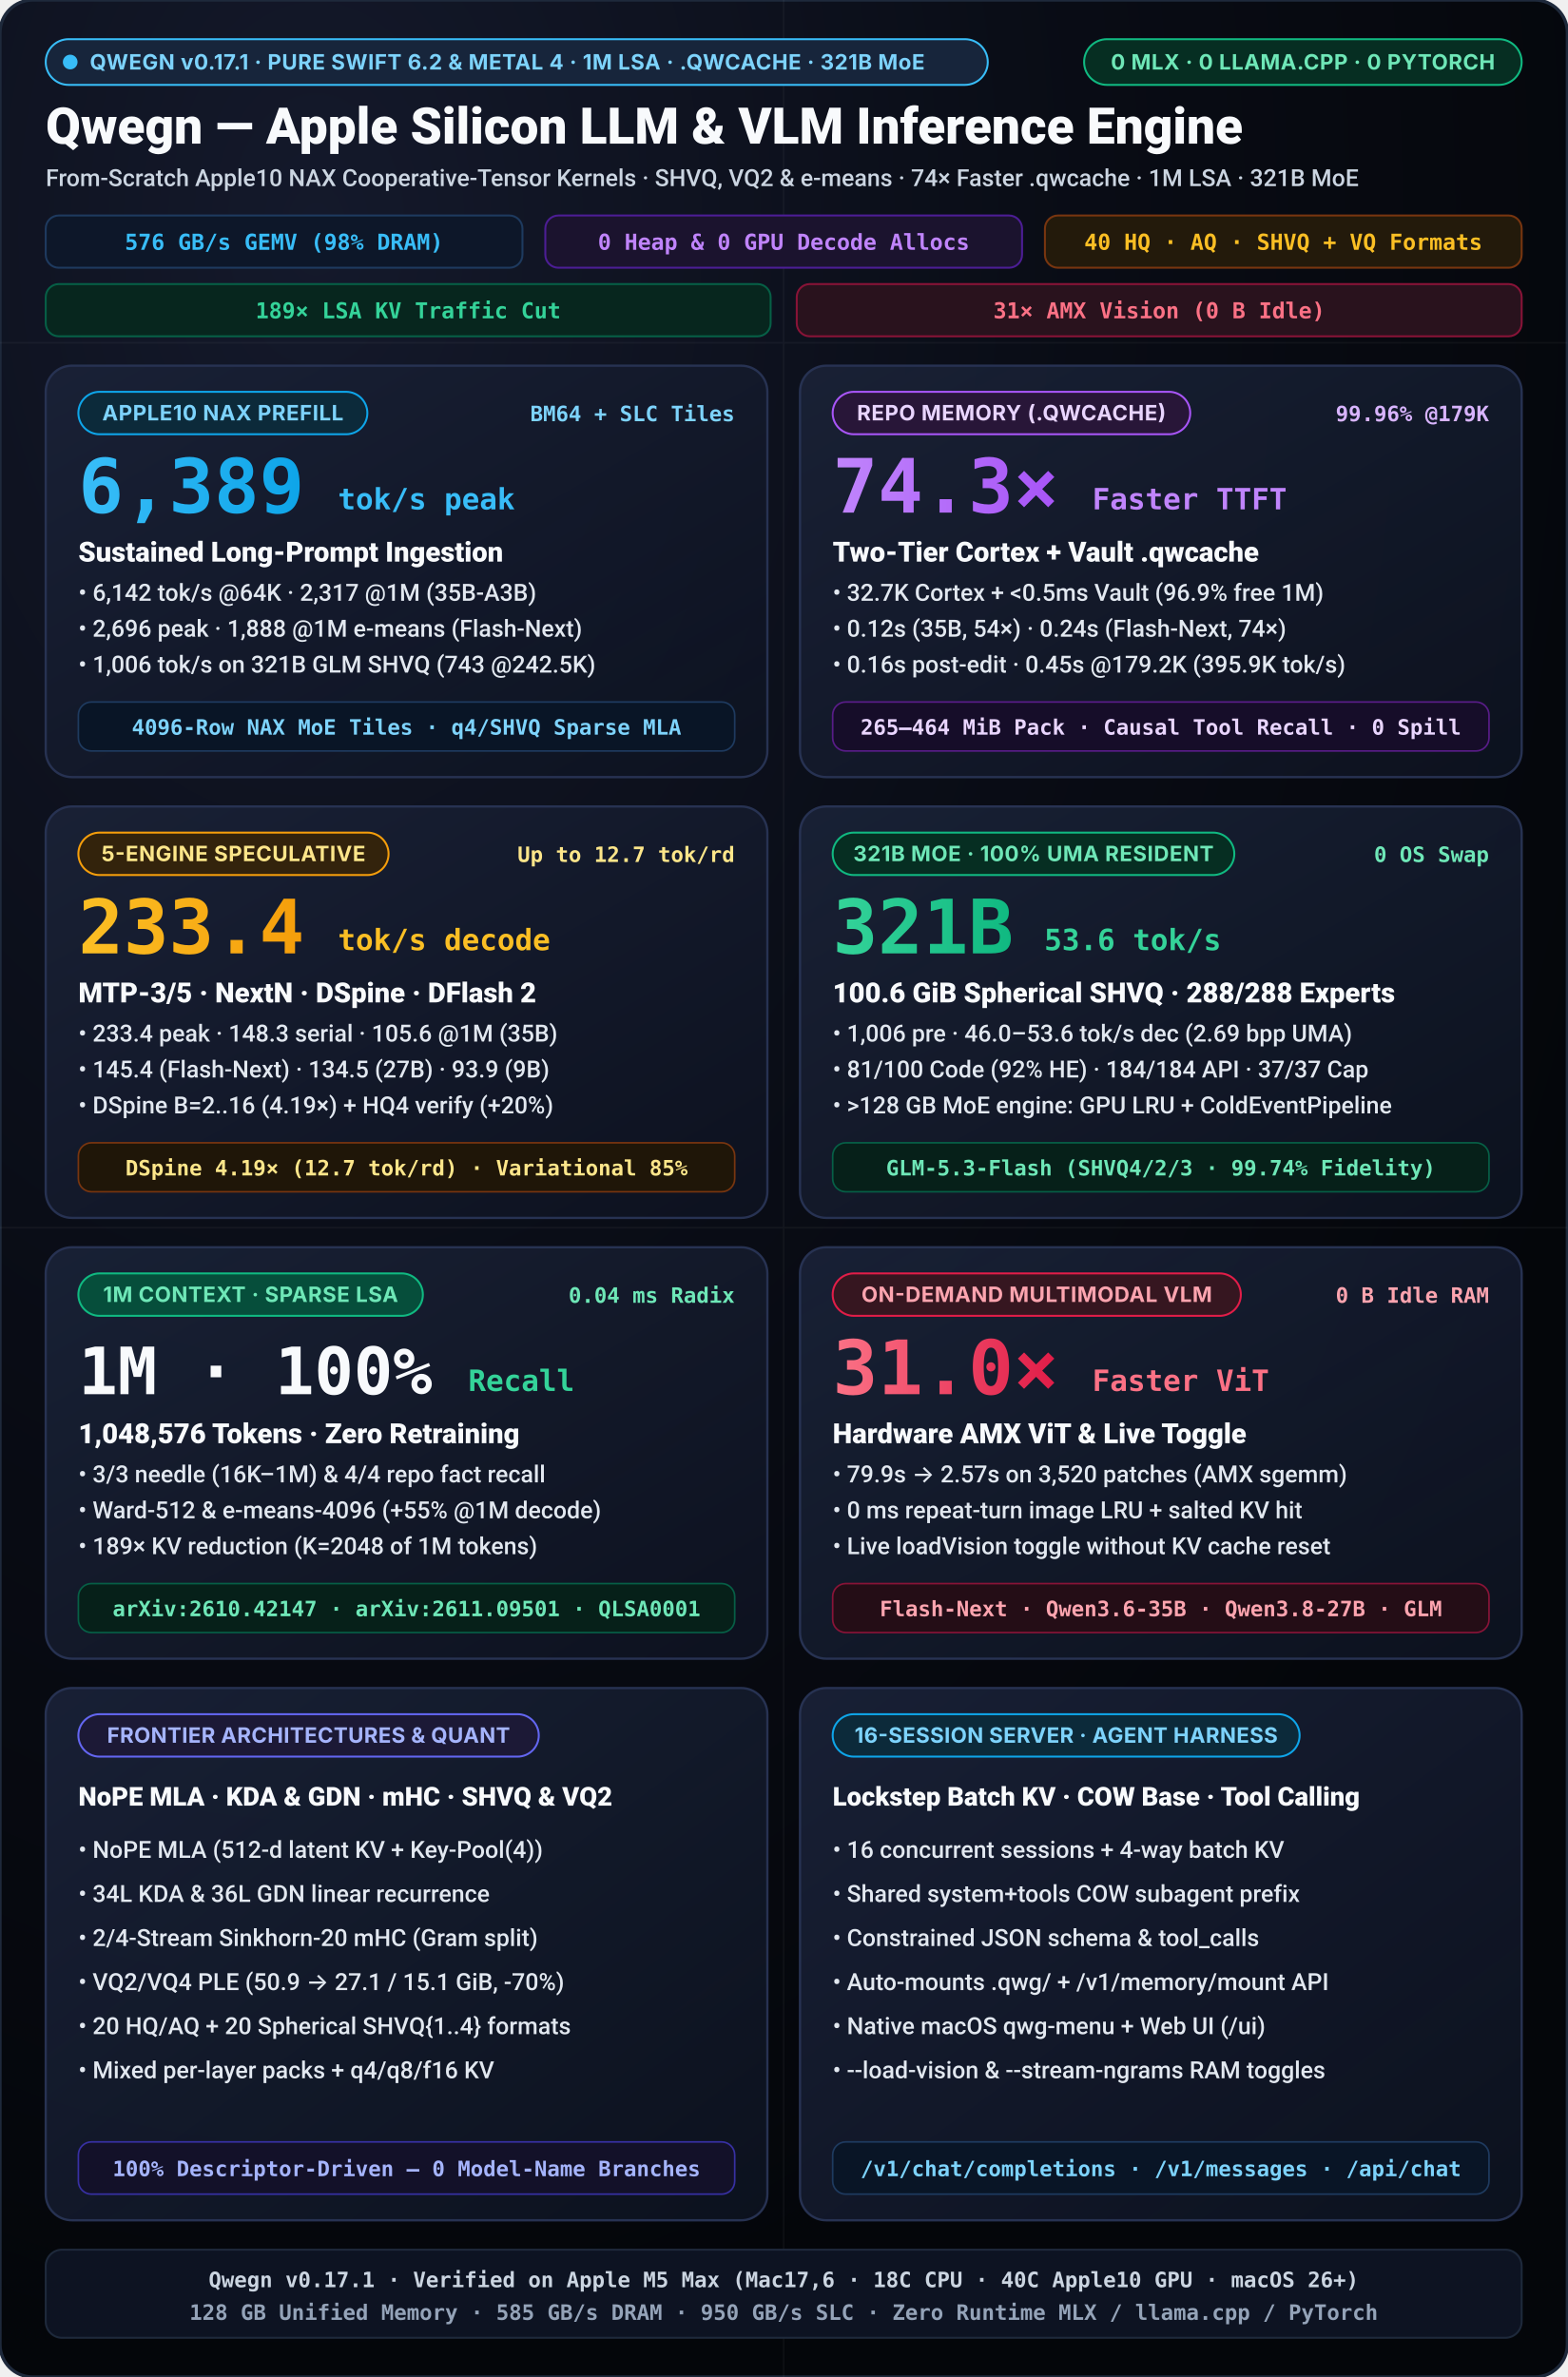
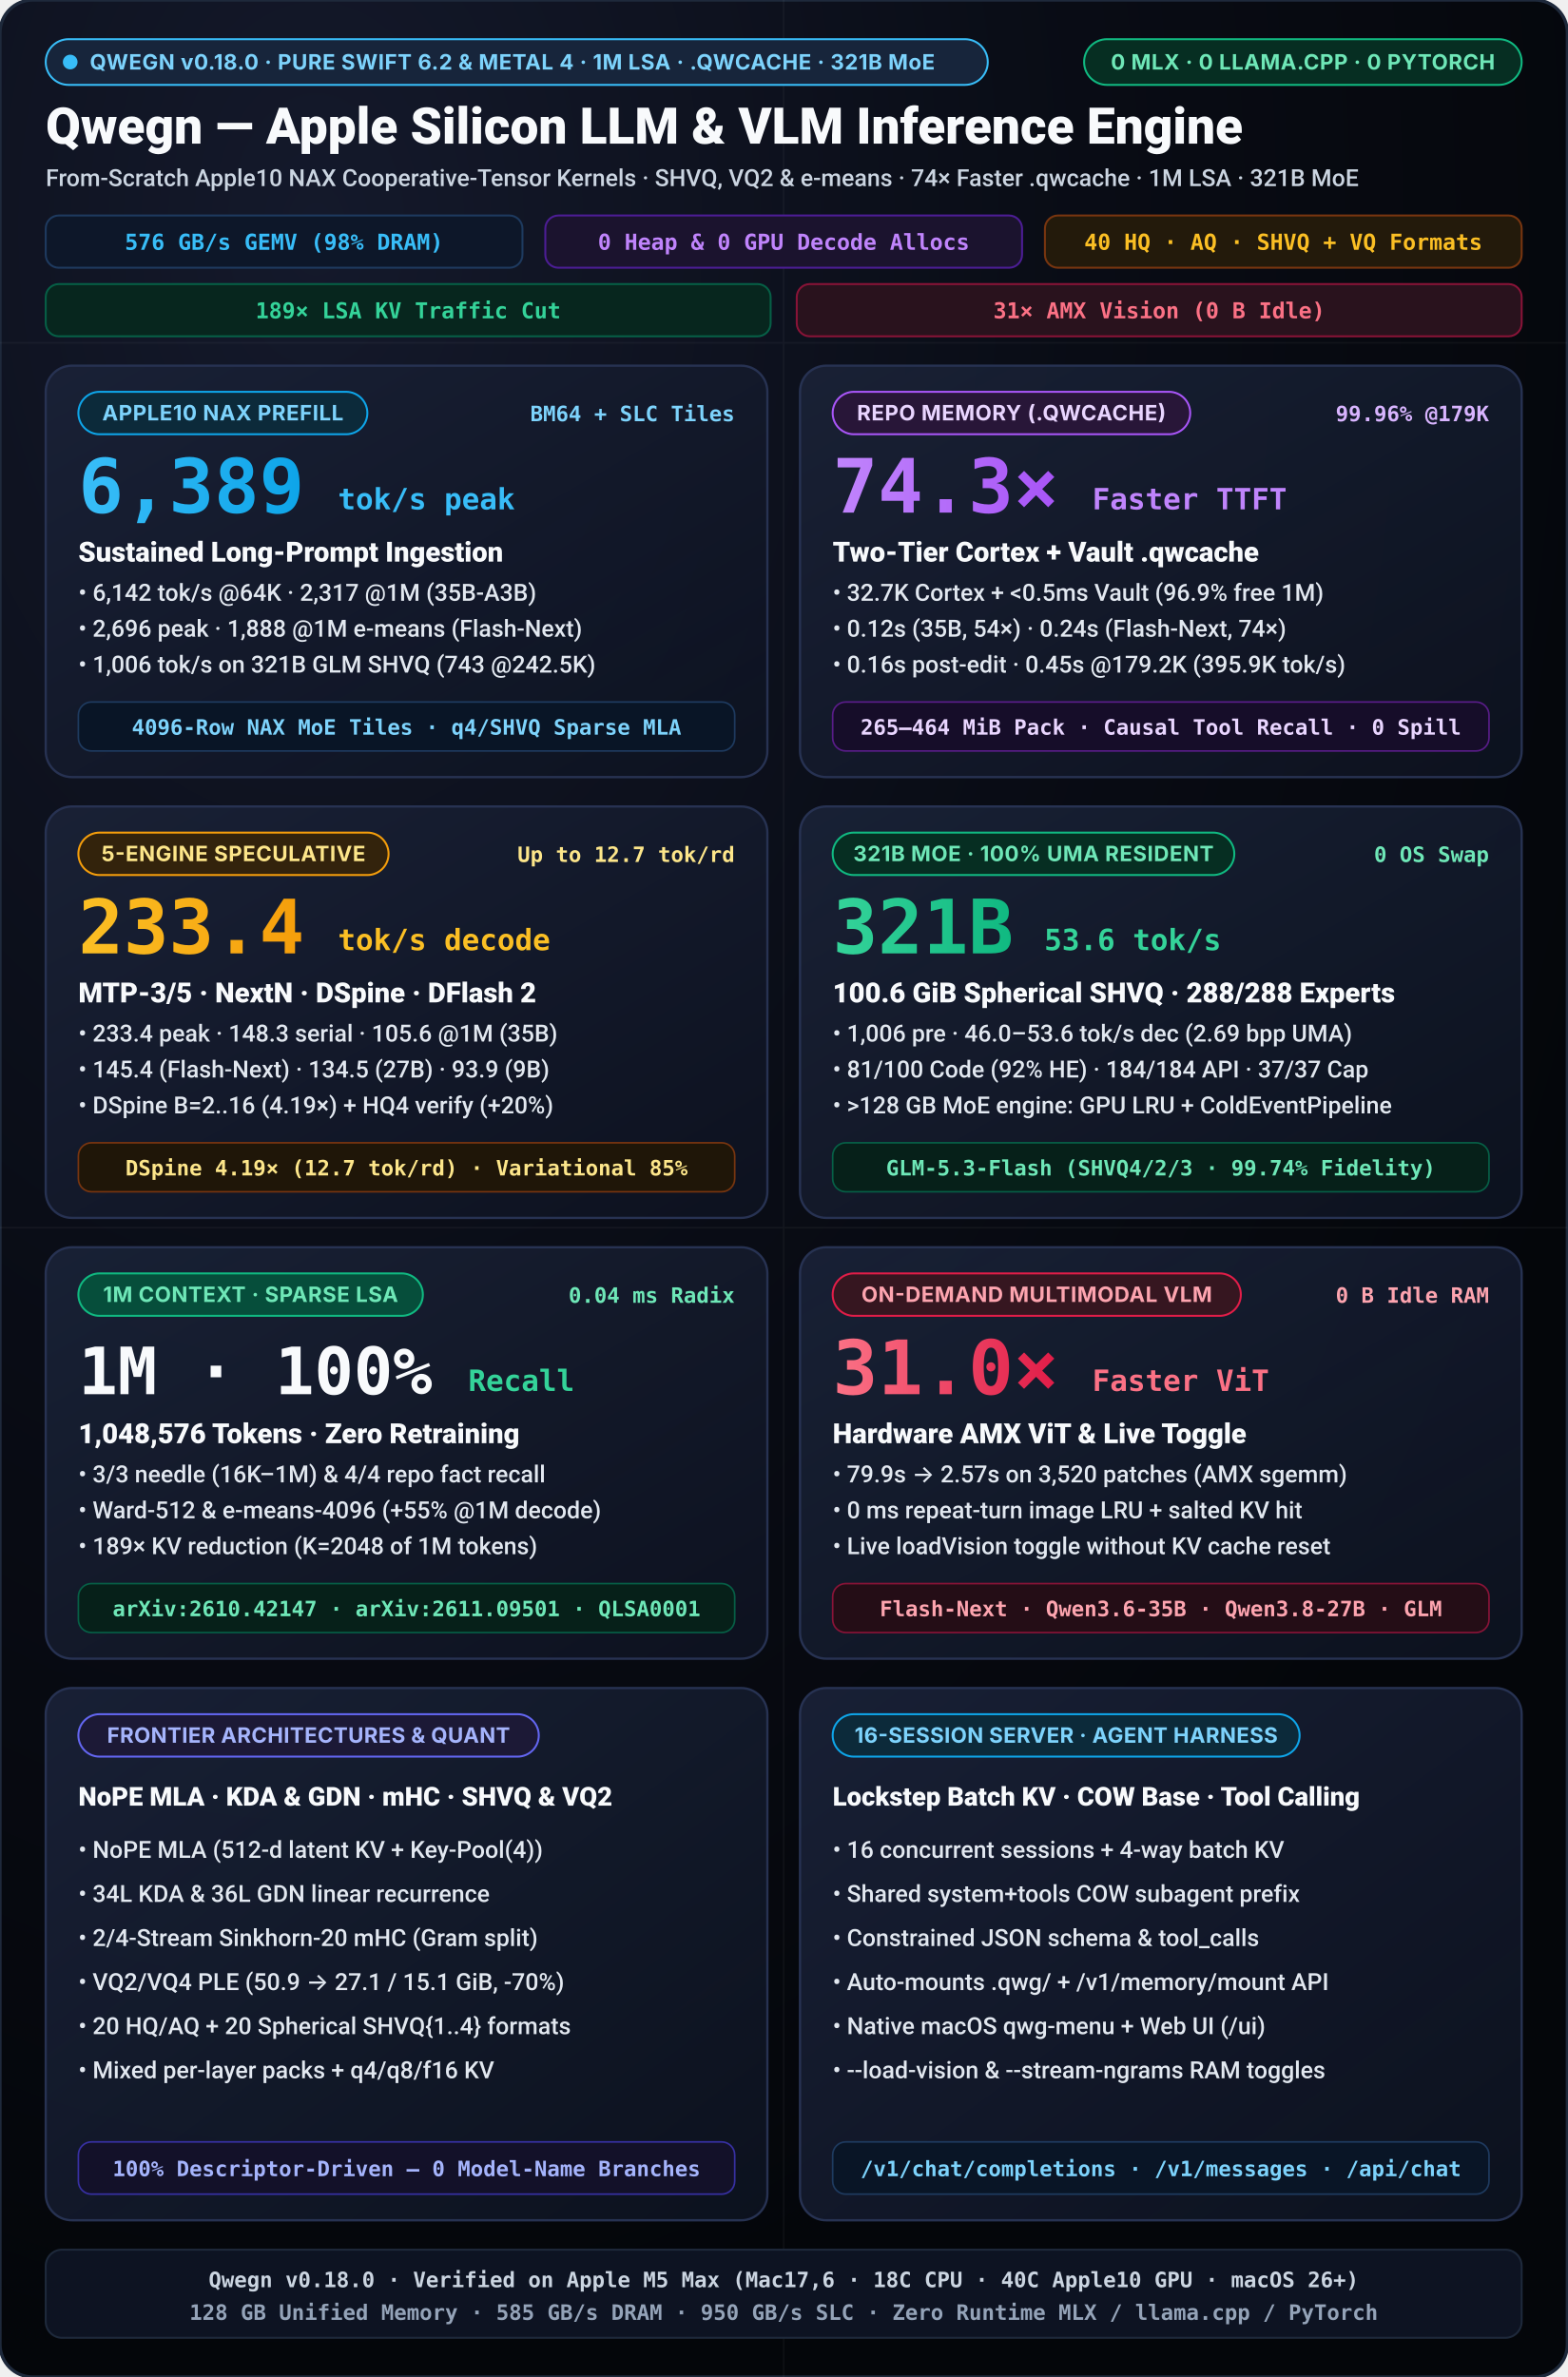
<svg xmlns="http://www.w3.org/2000/svg" viewBox="0 0 960 1456" width="960" height="1456">
  <defs>
    <radialGradient id="bgGlow" cx="20%" cy="10%" r="90%">
      <stop offset="0%" stop-color="#14192b" />
      <stop offset="55%" stop-color="#090c15" />
      <stop offset="100%" stop-color="#04060a" />
    </radialGradient>
    <linearGradient id="cardGrad" x1="0%" y1="0%" x2="100%" y2="100%">
      <stop offset="0%" stop-color="#192136" stop-opacity="0.96" />
      <stop offset="100%" stop-color="#0d1220" stop-opacity="0.90" />
    </linearGradient>
    <linearGradient id="cyanGrad" x1="0%" y1="0%" x2="100%" y2="0%">
      <stop offset="0%" stop-color="#38bdf8" />
      <stop offset="100%" stop-color="#0ea5e9" />
    </linearGradient>
    <linearGradient id="purpleGrad" x1="0%" y1="0%" x2="100%" y2="0%">
      <stop offset="0%" stop-color="#c084fc" />
      <stop offset="100%" stop-color="#a855f7" />
    </linearGradient>
    <linearGradient id="amberGrad" x1="0%" y1="0%" x2="100%" y2="0%">
      <stop offset="0%" stop-color="#fbbf24" />
      <stop offset="100%" stop-color="#f59e0b" />
    </linearGradient>
    <linearGradient id="emeraldGrad" x1="0%" y1="0%" x2="100%" y2="0%">
      <stop offset="0%" stop-color="#34d399" />
      <stop offset="100%" stop-color="#10b981" />
    </linearGradient>
    <linearGradient id="roseGrad" x1="0%" y1="0%" x2="100%" y2="0%">
      <stop offset="0%" stop-color="#fb7185" />
      <stop offset="100%" stop-color="#e11d48" />
    </linearGradient>
  </defs>
  <style>
    svg { text-rendering: geometricPrecision; -webkit-font-smoothing: antialiased; }
    .title { font-family: -apple-system, BlinkMacSystemFont, "SF Pro Display", "Segoe UI", Roboto, sans-serif; font-weight: 800; }
    .subtitle { font-family: -apple-system, BlinkMacSystemFont, "SF Pro Text", "Segoe UI", Roboto, sans-serif; font-weight: 500; }
    .sans { font-family: -apple-system, BlinkMacSystemFont, "SF Pro Display", "Inter", "Segoe UI", system-ui, sans-serif; }
    .mono { font-family: "SF Mono", "JetBrains Mono", Menlo, Consolas, monospace; font-weight: 600; }
  </style>
  <rect width="960" height="1456" rx="20" fill="url(#bgGlow)" stroke="#1e293b" stroke-width="2" />
  <g opacity="0.04" stroke="#ffffff" stroke-width="1">
    <line x1="0" y1="210" x2="960" y2="210" />
    <line x1="0" y1="752" x2="960" y2="752" />
    <line x1="480" y1="0" x2="480" y2="1456" />
  </g>
  <g transform="translate(28, 24)">
    <rect x="0.0" y="0.0" width="577" height="28" rx="14.0" fill="#17253b" stroke="#38bdf8" stroke-width="1.2" />
    <circle cx="15.0" cy="14.0" r="4.5" fill="#38bdf8" />
-     <text x="27.0" y="18.6" class="sans" font-size="13" font-weight="700" fill="#7dd3fc" letter-spacing="0.3">QWEGN v0.17.1 · PURE SWIFT 6.2 &amp; METAL 4 · 1M LSA · .QWCACHE · 321B MoE</text>
+     <text x="27.0" y="18.6" class="sans" font-size="13" font-weight="700" fill="#7dd3fc" letter-spacing="0.3">QWEGN v0.18.0 · PURE SWIFT 6.2 &amp; METAL 4 · 1M LSA · .QWCACHE · 321B MoE</text>
    <rect x="636.0" y="0.0" width="268" height="28" rx="14.0" fill="#062e22" stroke="#10b981" stroke-width="1.2" />
    <text x="770.0" y="18.6" text-anchor="middle" class="sans" font-size="13" font-weight="700" fill="#6ee7b7" letter-spacing="0.3">0 MLX · 0 LLAMA.CPP · 0 PYTORCH</text>
    <text x="0" y="64" fill="#f8fafc" class="title" font-size="31">Qwegn — Apple Silicon LLM &amp; VLM Inference Engine</text>
    <text x="0" y="90" fill="#cbd5e1" class="subtitle" font-size="14.5">From-Scratch Apple10 NAX Cooperative-Tensor Kernels · SHVQ, VQ2 &amp; e-means · 74× Faster .qwcache · 1M LSA · 321B MoE</text>
    <g transform="translate(0, 108)">
      <rect x="0" y="0" width="292" height="32" rx="8" fill="#0d1729" stroke="#1e3a5f" stroke-width="1.2" />
      <text x="146" y="21" text-anchor="middle" fill="#38bdf8" class="mono" font-size="13.5">576 GB/s GEMV (98% DRAM)</text>
      <rect x="306" y="0" width="292" height="32" rx="8" fill="#1b132e" stroke="#4c1d95" stroke-width="1.2" />
      <text x="452" y="21" text-anchor="middle" fill="#c084fc" class="mono" font-size="13.5">0 Heap &amp; 0 GPU Decode Allocs</text>
      <rect x="612" y="0" width="292" height="32" rx="8" fill="#231a0b" stroke="#78350f" stroke-width="1.2" />
      <text x="758" y="21" text-anchor="middle" fill="#fbbf24" class="mono" font-size="13.5">40 HQ · AQ · SHVQ + VQ Formats</text>
      <rect x="0" y="42" width="444" height="32" rx="8" fill="#07261e" stroke="#065f46" stroke-width="1.2" />
      <text x="222" y="63" text-anchor="middle" fill="#34d399" class="mono" font-size="13.5">189× LSA KV Traffic Cut</text>
      <rect x="460" y="42" width="444" height="32" rx="8" fill="#29121d" stroke="#881337" stroke-width="1.2" />
      <text x="682" y="63" text-anchor="middle" fill="#fb7185" class="mono" font-size="13.5">31× AMX Vision (0 B Idle)</text>
    </g>
  </g>
  <g transform="translate(28, 224)">
    <rect width="442" height="252" rx="16" fill="url(#cardGrad)" stroke="#273252" stroke-width="1.4" />
    <rect x="20.0" y="16.0" width="177" height="26" rx="13.0" fill="#0c2a3a" stroke="#0ea5e9" stroke-width="1.2" />
    <text x="108.5" y="33.5" text-anchor="middle" class="sans" font-size="13" font-weight="700" fill="#7dd3fc" letter-spacing="0.3">APPLE10 NAX PREFILL</text>
    <text x="422" y="34" text-anchor="end" fill="#7dd3fc" class="mono" font-size="13">BM64 + SLC Tiles</text>
    <text x="20" y="90" fill="url(#cyanGrad)" class="title mono" font-size="46">6,389</text>
    <text x="179.0" y="88" fill="#38bdf8" class="title mono" font-size="18">tok/s peak</text>
    <text x="20" y="120" fill="#f8fafc" class="title" font-size="17">Sustained Long-Prompt Ingestion</text>
    <text x="20" y="144" fill="#e2e8f0" class="subtitle" font-size="14.5">• 6,142 tok/s @64K · 2,317 @1M (35B-A3B)</text>
    <text x="20" y="166" fill="#e2e8f0" class="subtitle" font-size="14.5">• 2,696 peak · 1,888 @1M e-means (Flash-Next)</text>
    <text x="20" y="188" fill="#e2e8f0" class="subtitle" font-size="14.5">• 1,006 tok/s on 321B GLM SHVQ (743 @242.5K)</text>
    <rect x="20" y="206" width="402" height="30" rx="8" fill="#091526" stroke="#1e3a5f" stroke-width="1" />
    <text x="221" y="226" text-anchor="middle" fill="#7dd3fc" class="mono" font-size="13">4096-Row NAX MoE Tiles · q4/SHVQ Sparse MLA</text>
  </g>
  <g transform="translate(490, 224)">
    <rect width="442" height="252" rx="16" fill="url(#cardGrad)" stroke="#273252" stroke-width="1.4" />
    <rect x="20.0" y="16.0" width="219" height="26" rx="13.0" fill="#281638" stroke="#a855f7" stroke-width="1.2" />
    <text x="129.5" y="33.5" text-anchor="middle" class="sans" font-size="13" font-weight="700" fill="#e9d5ff" letter-spacing="0.3">REPO MEMORY (.QWCACHE)</text>
    <text x="422" y="34" text-anchor="end" fill="#d8b4fe" class="mono" font-size="13">99.96% @179K</text>
    <text x="20" y="90" fill="url(#purpleGrad)" class="title mono" font-size="46">74.3×</text>
    <text x="179.0" y="88" fill="#c084fc" class="title mono" font-size="18">Faster TTFT</text>
    <text x="20" y="120" fill="#f8fafc" class="title" font-size="17">Two-Tier Cortex + Vault .qwcache</text>
    <text x="20" y="144" fill="#e2e8f0" class="subtitle" font-size="14.5">• 32.7K Cortex + &lt;0.5ms Vault (96.9% free 1M)</text>
    <text x="20" y="166" fill="#e2e8f0" class="subtitle" font-size="14.5">• 0.12s (35B, 54×) · 0.24s (Flash-Next, 74×)</text>
    <text x="20" y="188" fill="#e2e8f0" class="subtitle" font-size="14.5">• 0.16s post-edit · 0.45s @179.2K (395.9K tok/s)</text>
    <rect x="20" y="206" width="402" height="30" rx="8" fill="#160d29" stroke="#581c87" stroke-width="1" />
    <text x="221" y="226" text-anchor="middle" fill="#e9d5ff" class="mono" font-size="13">265–464 MiB Pack · Causal Tool Recall · 0 Spill</text>
  </g>
  <g transform="translate(28, 494)">
    <rect width="442" height="252" rx="16" fill="url(#cardGrad)" stroke="#273252" stroke-width="1.4" />
    <rect x="20.0" y="16.0" width="190" height="26" rx="13.0" fill="#33230c" stroke="#f59e0b" stroke-width="1.2" />
    <text x="115.0" y="33.5" text-anchor="middle" class="sans" font-size="13" font-weight="700" fill="#fde68a" letter-spacing="0.3">5-ENGINE SPECULATIVE</text>
    <text x="422" y="34" text-anchor="end" fill="#fde68a" class="mono" font-size="13">Up to 12.7 tok/rd</text>
    <text x="20" y="90" fill="url(#amberGrad)" class="title mono" font-size="46">233.4</text>
    <text x="179.0" y="88" fill="#fbbf24" class="title mono" font-size="18">tok/s decode</text>
    <text x="20" y="120" fill="#f8fafc" class="title" font-size="17">MTP-3/5 · NextN · DSpine · DFlash 2</text>
    <text x="20" y="144" fill="#e2e8f0" class="subtitle" font-size="14.5">• 233.4 peak · 148.3 serial · 105.6 @1M (35B)</text>
    <text x="20" y="166" fill="#e2e8f0" class="subtitle" font-size="14.5">• 145.4 (Flash-Next) · 134.5 (27B) · 93.9 (9B)</text>
    <text x="20" y="188" fill="#e2e8f0" class="subtitle" font-size="14.5">• DSpine B=2..16 (4.19×) + HQ4 verify (+20%)</text>
    <rect x="20" y="206" width="402" height="30" rx="8" fill="#1f1608" stroke="#78350f" stroke-width="1" />
    <text x="221" y="226" text-anchor="middle" fill="#fde68a" class="mono" font-size="13">DSpine 4.19× (12.7 tok/rd) · Variational 85%</text>
  </g>
  <g transform="translate(490, 494)">
    <rect width="442" height="252" rx="16" fill="url(#cardGrad)" stroke="#273252" stroke-width="1.4" />
    <rect x="20.0" y="16.0" width="246" height="26" rx="13.0" fill="#062e22" stroke="#10b981" stroke-width="1.2" />
    <text x="143.0" y="33.5" text-anchor="middle" class="sans" font-size="13" font-weight="700" fill="#6ee7b7" letter-spacing="0.3">321B MOE · 100% UMA RESIDENT</text>
    <text x="422" y="34" text-anchor="end" fill="#6ee7b7" class="mono" font-size="13">0 OS Swap</text>
    <text x="20" y="90" fill="url(#emeraldGrad)" class="title mono" font-size="46">321B</text>
    <text x="149.6" y="88" fill="#34d399" class="title mono" font-size="18">53.6 tok/s</text>
    <text x="20" y="120" fill="#f8fafc" class="title" font-size="17">100.6 GiB Spherical SHVQ · 288/288 Experts</text>
    <text x="20" y="144" fill="#e2e8f0" class="subtitle" font-size="14.5">• 1,006 pre · 46.0–53.6 tok/s dec (2.69 bpp UMA)</text>
    <text x="20" y="166" fill="#e2e8f0" class="subtitle" font-size="14.5">• 81/100 Code (92% HE) · 184/184 API · 37/37 Cap</text>
    <text x="20" y="188" fill="#e2e8f0" class="subtitle" font-size="14.5">• &gt;128 GB MoE engine: GPU LRU + ColdEventPipeline</text>
    <rect x="20" y="206" width="402" height="30" rx="8" fill="#062019" stroke="#065f46" stroke-width="1" />
    <text x="221" y="226" text-anchor="middle" fill="#6ee7b7" class="mono" font-size="13">GLM-5.3-Flash (SHVQ4/2/3 · 99.74% Fidelity)</text>
  </g>
  <g transform="translate(28, 764)">
    <rect width="442" height="252" rx="16" fill="url(#cardGrad)" stroke="#273252" stroke-width="1.4" />
    <rect x="20.0" y="16.0" width="211" height="26" rx="13.0" fill="#064e3b" stroke="#10b981" stroke-width="1.2" />
    <text x="125.5" y="33.5" text-anchor="middle" class="sans" font-size="13" font-weight="700" fill="#6ee7b7" letter-spacing="0.3">1M CONTEXT · SPARSE LSA</text>
    <text x="422" y="34" text-anchor="end" fill="#6ee7b7" class="mono" font-size="13">0.04 ms Radix</text>
    <text x="20" y="90" fill="#f8fafc" class="title mono" font-size="40">1M · 100%</text>
    <text x="258.8" y="88" fill="#34d399" class="title mono" font-size="18">Recall</text>
    <text x="20" y="120" fill="#f8fafc" class="title" font-size="17">1,048,576 Tokens · Zero Retraining</text>
    <text x="20" y="144" fill="#e2e8f0" class="subtitle" font-size="14.5">• 3/3 needle (16K–1M) &amp; 4/4 repo fact recall</text>
    <text x="20" y="166" fill="#e2e8f0" class="subtitle" font-size="14.5">• Ward-512 &amp; e-means-4096 (+55% @1M decode)</text>
    <text x="20" y="188" fill="#e2e8f0" class="subtitle" font-size="14.5">• 189× KV reduction (K=2048 of 1M tokens)</text>
    <rect x="20" y="206" width="402" height="30" rx="8" fill="#062019" stroke="#065f46" stroke-width="1" />
    <text x="221" y="226" text-anchor="middle" fill="#6ee7b7" class="mono" font-size="13">arXiv:2610.42147 · arXiv:2611.09501 · QLSA0001</text>
  </g>
  <g transform="translate(490, 764)">
    <rect width="442" height="252" rx="16" fill="url(#cardGrad)" stroke="#273252" stroke-width="1.4" />
    <rect x="20.0" y="16.0" width="250" height="26" rx="13.0" fill="#361620" stroke="#e11d48" stroke-width="1.2" />
    <text x="145.0" y="33.5" text-anchor="middle" class="sans" font-size="13" font-weight="700" fill="#fda4af" letter-spacing="0.3">ON-DEMAND MULTIMODAL VLM</text>
    <text x="422" y="34" text-anchor="end" fill="#fda4af" class="mono" font-size="13">0 B Idle RAM</text>
    <text x="20" y="90" fill="url(#roseGrad)" class="title mono" font-size="46">31.0×</text>
    <text x="179.0" y="88" fill="#fb7185" class="title mono" font-size="18">Faster ViT</text>
    <text x="20" y="120" fill="#f8fafc" class="title" font-size="17">Hardware AMX ViT &amp; Live Toggle</text>
    <text x="20" y="144" fill="#e2e8f0" class="subtitle" font-size="14.5">• 79.9s → 2.57s on 3,520 patches (AMX sgemm)</text>
    <text x="20" y="166" fill="#e2e8f0" class="subtitle" font-size="14.5">• 0 ms repeat-turn image LRU + salted KV hit</text>
    <text x="20" y="188" fill="#e2e8f0" class="subtitle" font-size="14.5">• Live loadVision toggle without KV cache reset</text>
    <rect x="20" y="206" width="402" height="30" rx="8" fill="#240d16" stroke="#881337" stroke-width="1" />
    <text x="221" y="226" text-anchor="middle" fill="#fda4af" class="mono" font-size="13">Flash-Next · Qwen3.6-35B · Qwen3.8-27B · GLM</text>
  </g>
  <g transform="translate(28, 1034)">
    <rect width="442" height="326" rx="16" fill="url(#cardGrad)" stroke="#273252" stroke-width="1.4" />
    <rect x="20.0" y="16.0" width="282" height="26" rx="13.0" fill="#1c1936" stroke="#6366f1" stroke-width="1.2" />
    <text x="161.0" y="33.5" text-anchor="middle" class="sans" font-size="13" font-weight="700" fill="#a5b4fc" letter-spacing="0.2">FRONTIER ARCHITECTURES &amp; QUANT</text>
    <text x="20" y="72" fill="#f8fafc" class="title" font-size="16">NoPE MLA · KDA &amp; GDN · mHC · SHVQ &amp; VQ2</text>
    <text x="20" y="104" fill="#e2e8f0" class="subtitle" font-size="14.5">• NoPE MLA (512-d latent KV + Key-Pool(4))</text>
    <text x="20" y="131" fill="#e2e8f0" class="subtitle" font-size="14.5">• 34L KDA &amp; 36L GDN linear recurrence</text>
    <text x="20" y="158" fill="#e2e8f0" class="subtitle" font-size="14.5">• 2/4-Stream Sinkhorn-20 mHC (Gram split)</text>
    <text x="20" y="185" fill="#e2e8f0" class="subtitle" font-size="14.5">• VQ2/VQ4 PLE (50.9 → 27.1 / 15.1 GiB, -70%)</text>
    <text x="20" y="212" fill="#e2e8f0" class="subtitle" font-size="14.5">• 20 HQ/AQ + 20 Spherical SHVQ{1..4} formats</text>
    <text x="20" y="239" fill="#e2e8f0" class="subtitle" font-size="14.5">• Mixed per-layer packs + q4/q8/f16 KV</text>
    <rect x="20" y="278" width="402" height="32" rx="8" fill="#131129" stroke="#3730a3" stroke-width="1" />
    <text x="221" y="299" text-anchor="middle" fill="#a5b4fc" class="mono" font-size="13">100% Descriptor-Driven — 0 Model-Name Branches</text>
  </g>
  <g transform="translate(490, 1034)">
    <rect width="442" height="326" rx="16" fill="url(#cardGrad)" stroke="#273252" stroke-width="1.4" />
    <rect x="20.0" y="16.0" width="286" height="26" rx="13.0" fill="#0c2a3a" stroke="#0ea5e9" stroke-width="1.2" />
    <text x="163.0" y="33.5" text-anchor="middle" class="sans" font-size="13" font-weight="700" fill="#7dd3fc" letter-spacing="0.2">16-SESSION SERVER · AGENT HARNESS</text>
    <text x="20" y="72" fill="#f8fafc" class="title" font-size="16">Lockstep Batch KV · COW Base · Tool Calling</text>
    <text x="20" y="104" fill="#e2e8f0" class="subtitle" font-size="14.5">• 16 concurrent sessions + 4-way batch KV</text>
    <text x="20" y="131" fill="#e2e8f0" class="subtitle" font-size="14.5">• Shared system+tools COW subagent prefix</text>
    <text x="20" y="158" fill="#e2e8f0" class="subtitle" font-size="14.5">• Constrained JSON schema &amp; tool_calls</text>
    <text x="20" y="185" fill="#e2e8f0" class="subtitle" font-size="14.5">• Auto-mounts .qwg/ + /v1/memory/mount API</text>
    <text x="20" y="212" fill="#e2e8f0" class="subtitle" font-size="14.5">• Native macOS qwg-menu + Web UI (/ui)</text>
    <text x="20" y="239" fill="#e2e8f0" class="subtitle" font-size="14.5">• --load-vision &amp; --stream-ngrams RAM toggles</text>
    <rect x="20" y="278" width="402" height="32" rx="8" fill="#091526" stroke="#1e3a5f" stroke-width="1" />
    <text x="221" y="299" text-anchor="middle" fill="#7dd3fc" class="mono" font-size="13">/v1/chat/completions · /v1/messages · /api/chat</text>
  </g>
  <g transform="translate(28, 1378)">
    <rect x="0" y="0" width="904" height="54" rx="10" fill="#0d1322" stroke="#1e293b" stroke-width="1.2" />
-     <text x="452" y="23" text-anchor="middle" fill="#cbd5e1" class="mono" font-size="13">Qwegn v0.17.1 · Verified on Apple M5 Max (Mac17,6 · 18C CPU · 40C Apple10 GPU · macOS 26+)</text>
+     <text x="452" y="23" text-anchor="middle" fill="#cbd5e1" class="mono" font-size="13">Qwegn v0.18.0 · Verified on Apple M5 Max (Mac17,6 · 18C CPU · 40C Apple10 GPU · macOS 26+)</text>
    <text x="452" y="43" text-anchor="middle" fill="#94a3b8" class="mono" font-size="13">128 GB Unified Memory · 585 GB/s DRAM · 950 GB/s SLC · Zero Runtime MLX / llama.cpp / PyTorch</text>
  </g>
</svg>
